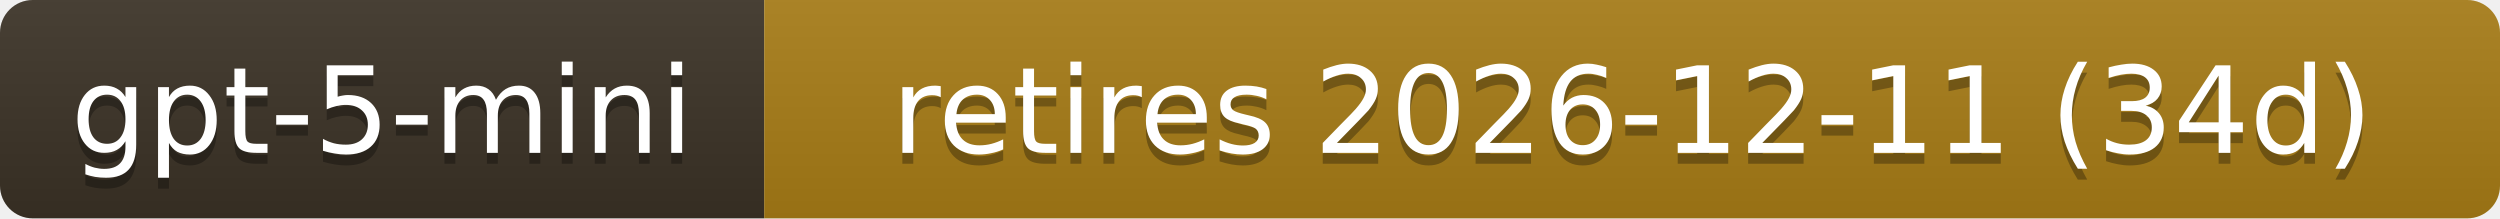
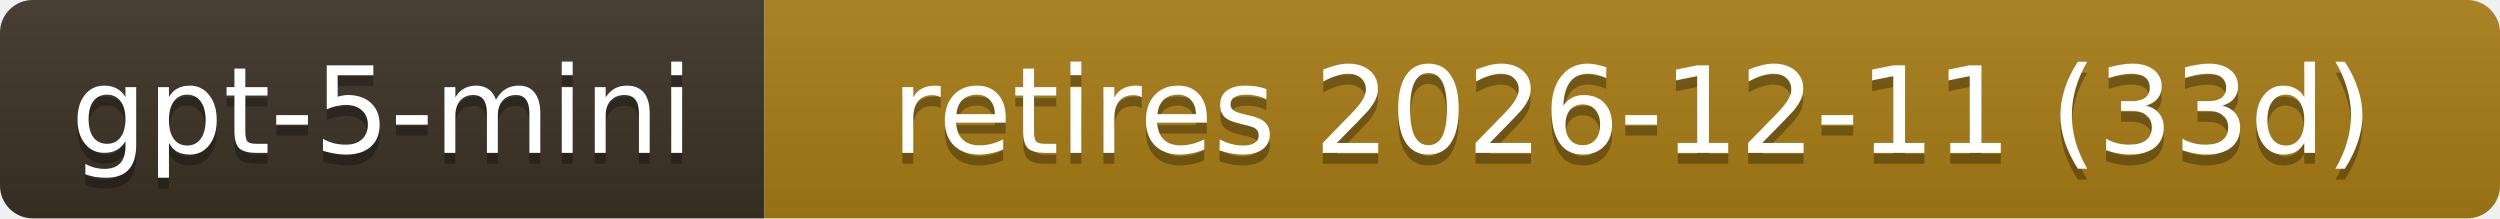
- <svg xmlns="http://www.w3.org/2000/svg" width="229" height="20" role="img" aria-label="gpt-5-mini: retires 2026-12-11 (34d)">
+ <svg xmlns="http://www.w3.org/2000/svg" width="229" height="20" role="img" aria-label="gpt-5-mini: retires 2026-12-11 (33d)">
  <linearGradient id="s" x2="0" y2="100%">
    <stop offset="0" stop-color="#bbb" stop-opacity=".1" />
    <stop offset="1" stop-opacity=".1" />
  </linearGradient>
  <clipPath id="r">
    <rect width="229" height="20" rx="3" fill="#fff" />
  </clipPath>
  <g clip-path="url(#r)">
    <rect width="70" height="20" fill="#3b3226" />
    <rect x="70" width="159" height="20" fill="#a87d16" />
    <rect width="229" height="20" fill="url(#s)" />
  </g>
  <g fill="#fff" text-anchor="middle" font-family="Verdana,Geneva,DejaVu Sans,sans-serif" font-size="11">
    <text x="35.0" y="15" fill="#010101" fill-opacity=".3">gpt-5-mini</text>
    <text x="35.0" y="14">gpt-5-mini</text>
-     <text x="149.5" y="15" fill="#010101" fill-opacity=".3">retires 2026-12-11 (34d)</text>
-     <text x="149.5" y="14">retires 2026-12-11 (34d)</text>
+     <text x="149.5" y="15" fill="#010101" fill-opacity=".3">retires 2026-12-11 (33d)</text>
+     <text x="149.5" y="14">retires 2026-12-11 (33d)</text>
  </g>
</svg>
